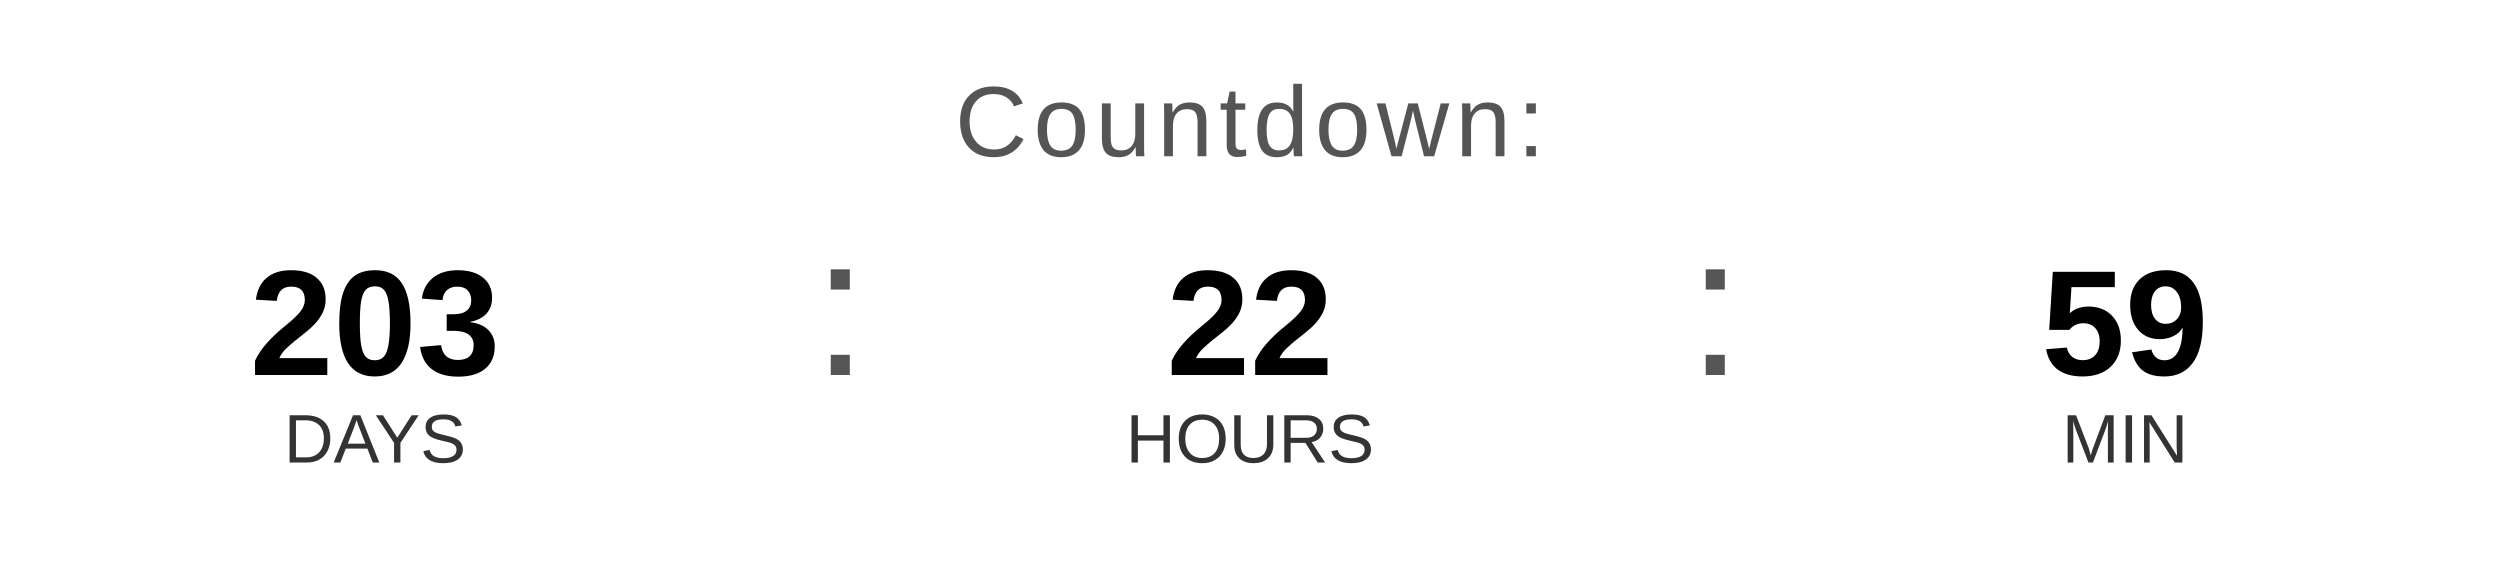
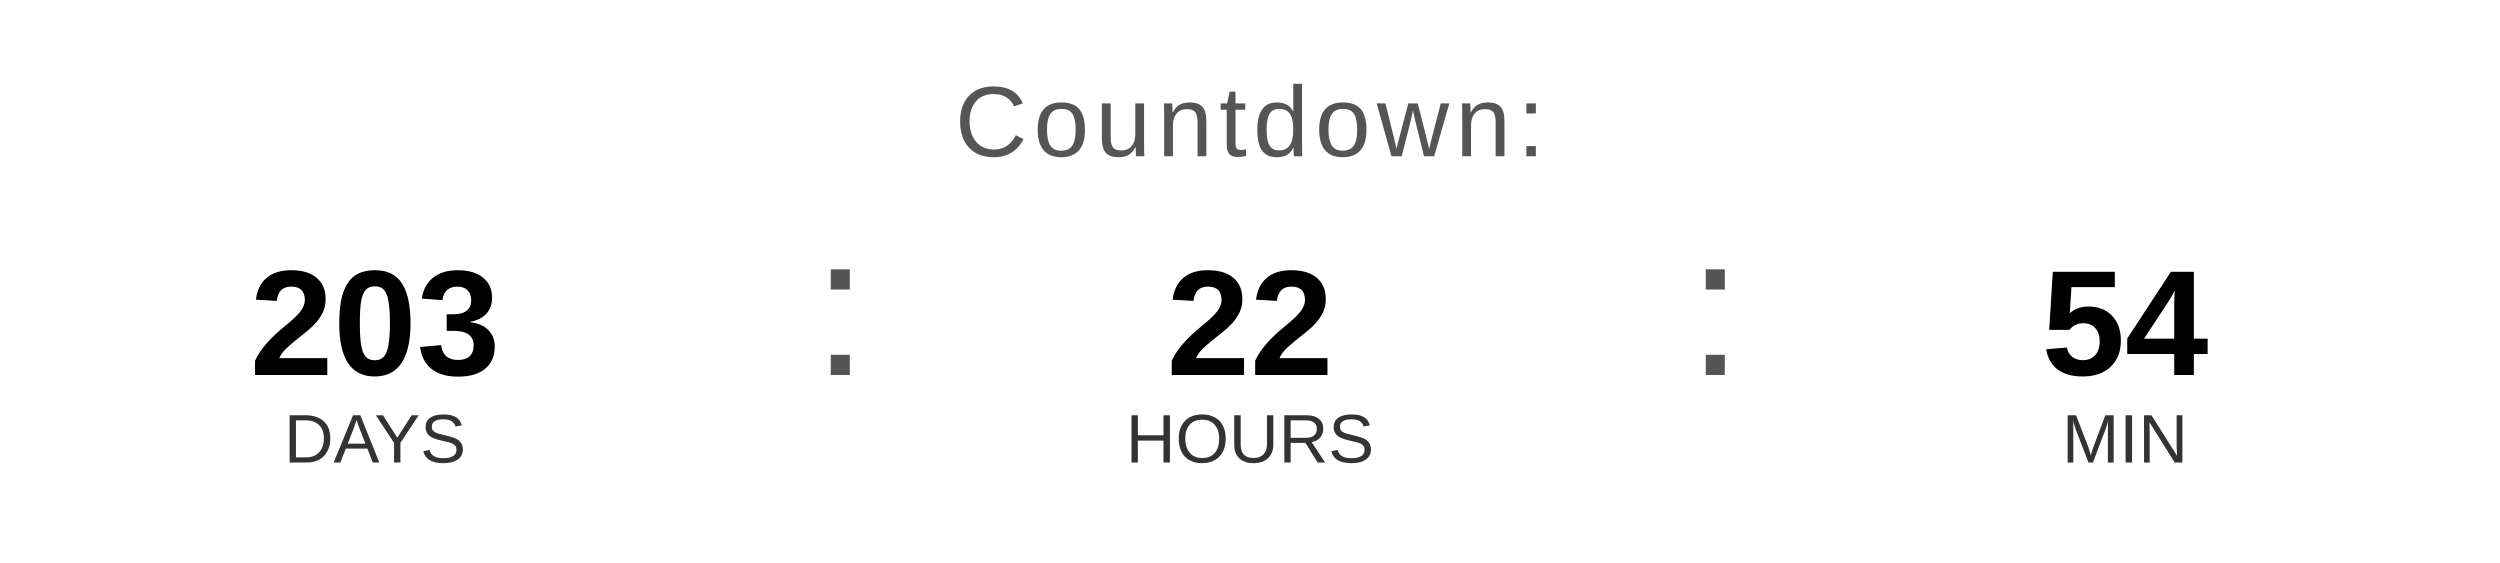
<svg xmlns="http://www.w3.org/2000/svg" width="400" height="90" viewBox="0 0 400 90">
  <text x="200" y="25" font-family="Arial, Helvetica, sans-serif" font-size="16" fill="#555555" text-anchor="middle" letter-spacing="1">
    Countdown:
  </text>
  <text x="60" y="60" font-family="Arial, Helvetica, sans-serif" font-size="24" font-weight="bold" fill="#000000" text-anchor="middle">203</text>
  <text x="60" y="74" font-family="Arial, Helvetica, sans-serif" font-size="11" fill="#333333" text-anchor="middle">DAYS</text>
  <text x="130" y="60" font-family="Arial, sans-serif" font-size="32" fill="#555555">:</text>
  <text x="200" y="60" font-family="Arial, Helvetica, sans-serif" font-size="24" font-weight="bold" fill="#000000" text-anchor="middle">22</text>
  <text x="200" y="74" font-family="Arial, Helvetica, sans-serif" font-size="11" fill="#333333" text-anchor="middle">HOURS</text>
  <text x="270" y="60" font-family="Arial, sans-serif" font-size="32" fill="#555555">:</text>
-   <text x="340" y="60" font-family="Arial, Helvetica, sans-serif" font-size="24" font-weight="bold" fill="#000000" text-anchor="middle">59</text>
+   <text x="340" y="60" font-family="Arial, Helvetica, sans-serif" font-size="24" font-weight="bold" fill="#000000" text-anchor="middle">54</text>
  <text x="340" y="74" font-family="Arial, Helvetica, sans-serif" font-size="11" fill="#333333" text-anchor="middle">MIN</text>
</svg>
